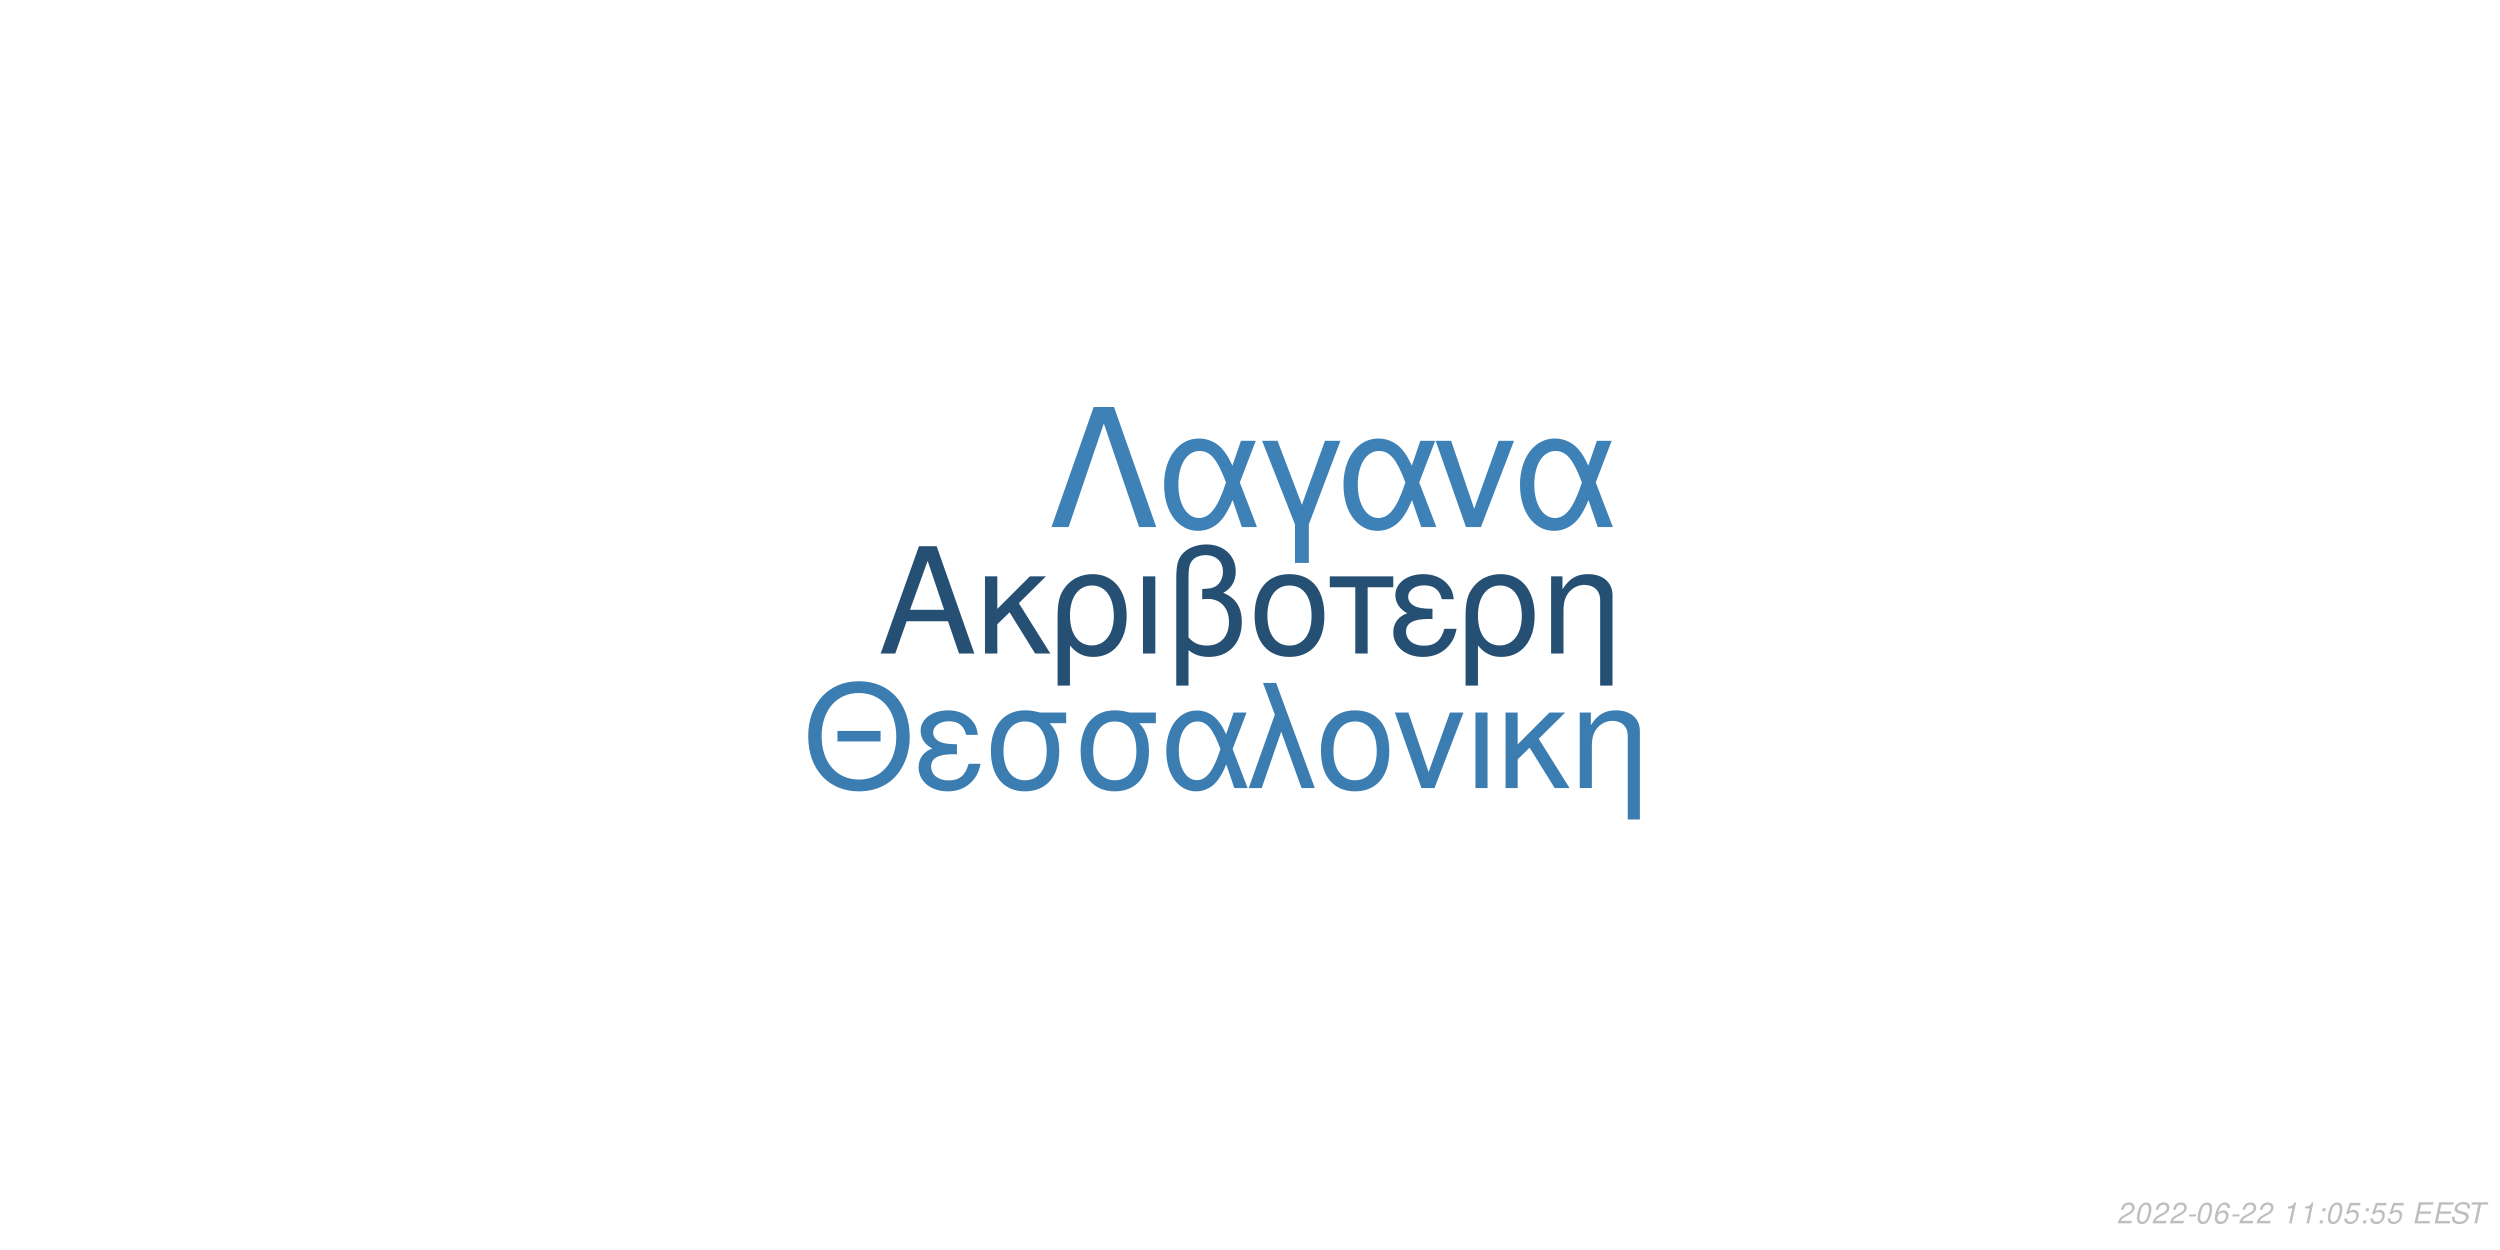
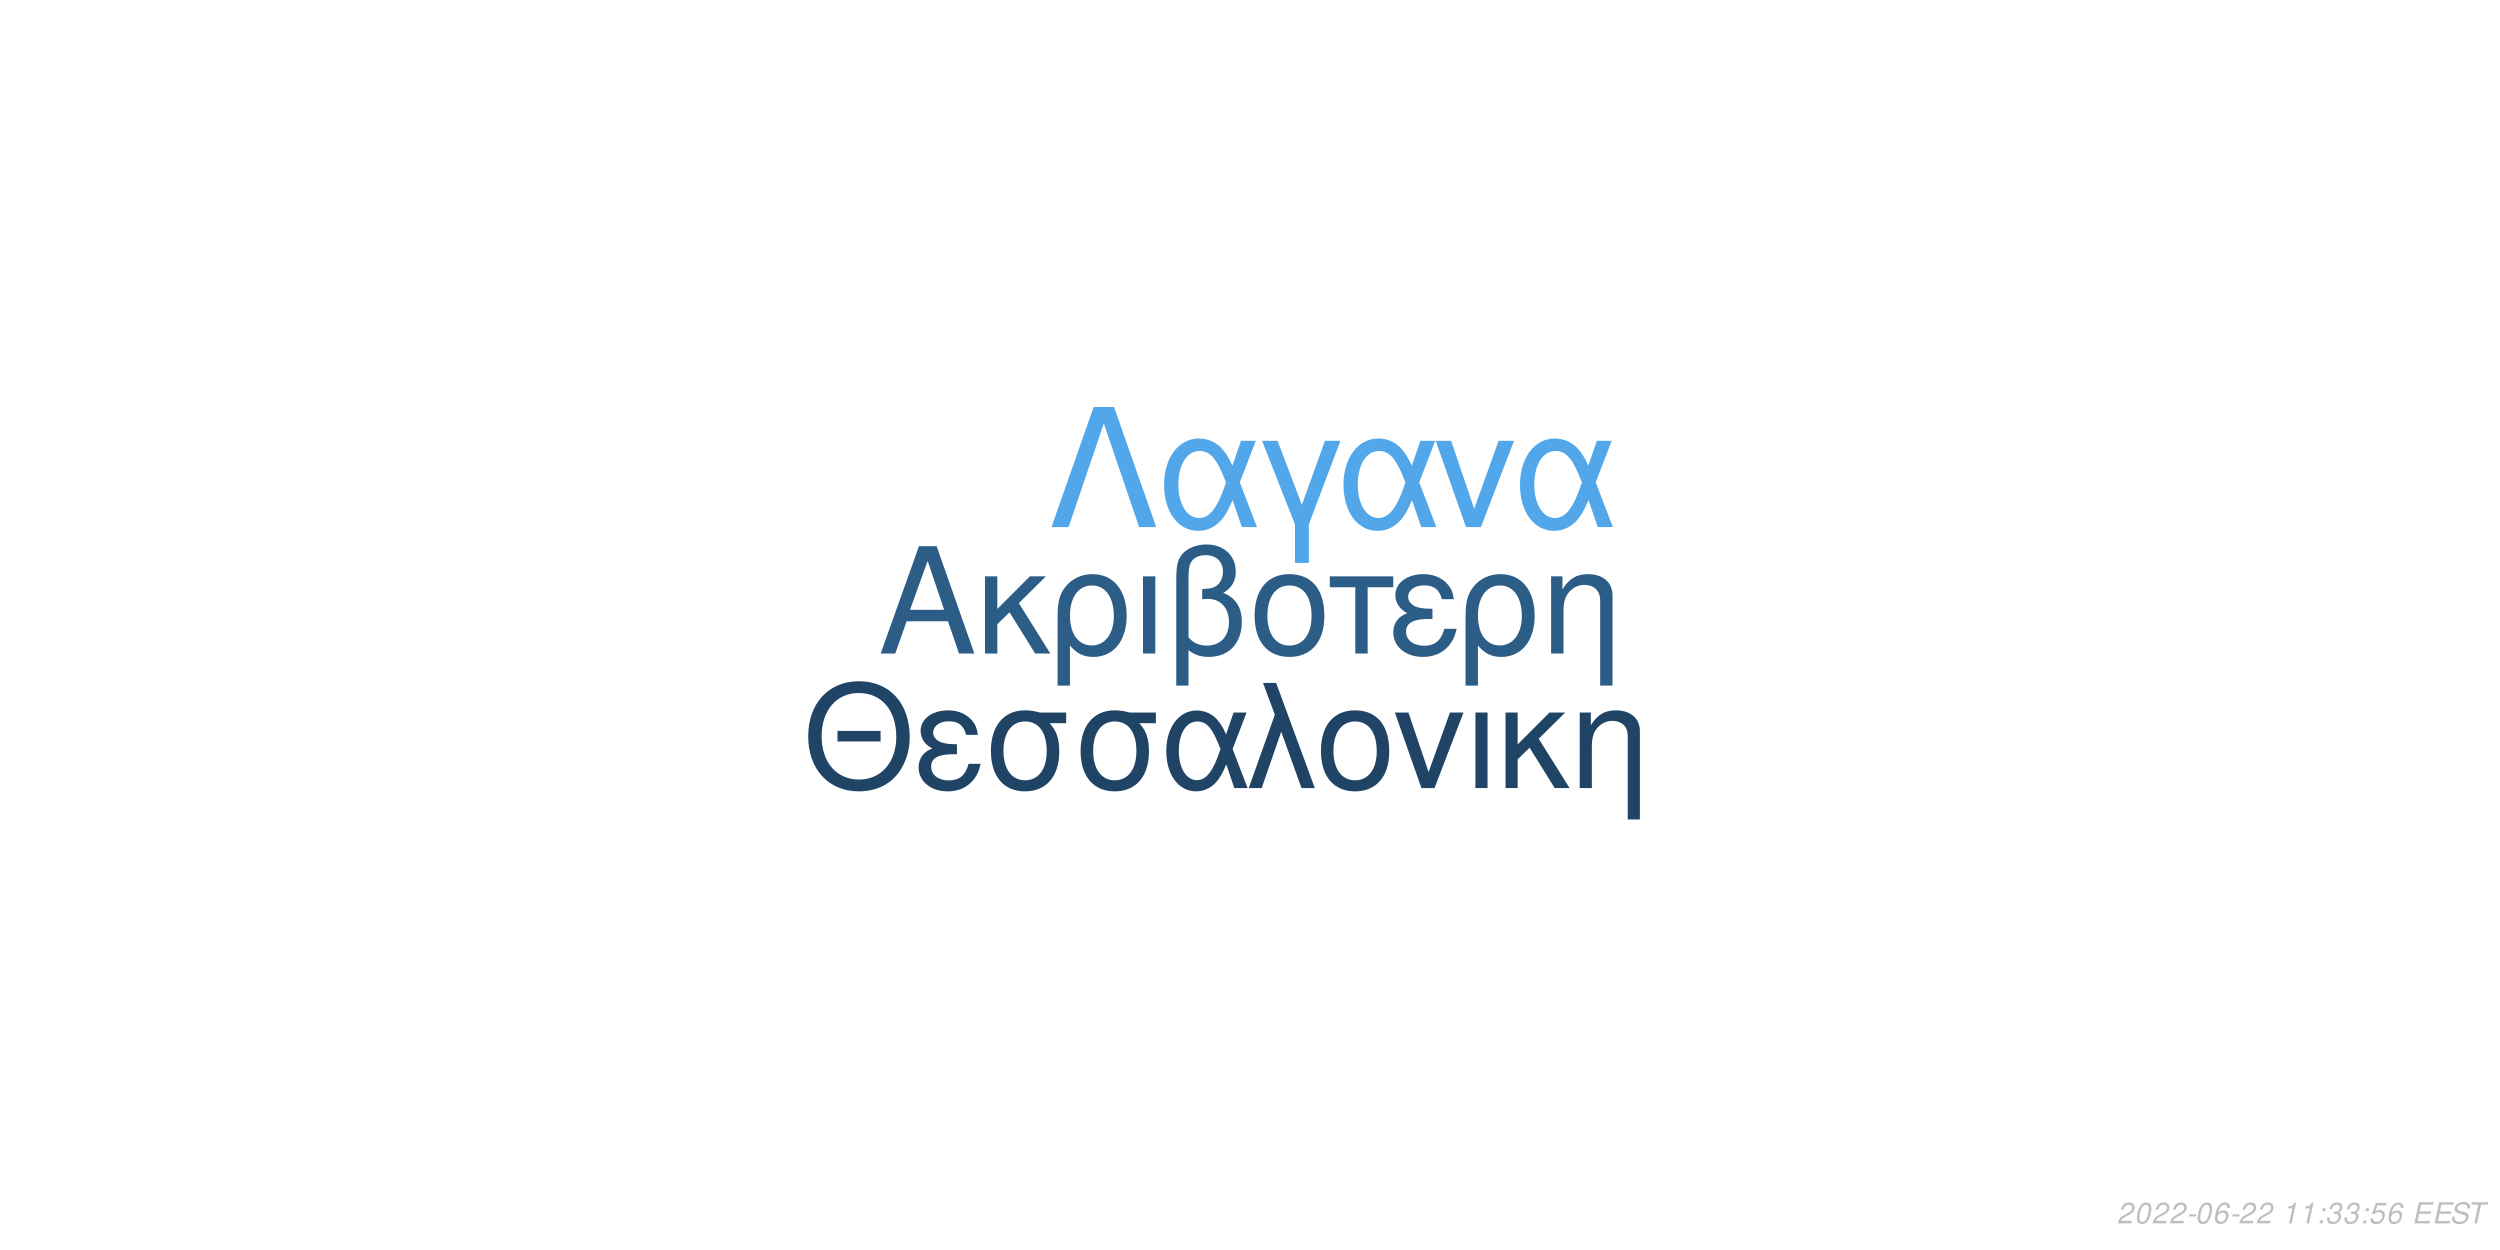
<svg xmlns="http://www.w3.org/2000/svg" xmlns:xlink="http://www.w3.org/1999/xlink" width="864pt" height="432pt" viewBox="0 0 864 432" version="1.1">
  <defs>
    <g>
      <symbol overflow="visible" id="glyph0-0">
        <path style="stroke:none;" d="" />
      </symbol>
      <symbol overflow="visible" id="glyph0-1">
        <path style="stroke:none;" d="M 24.125 -11.141 L 27.938 0 L 33.234 0 L 20.203 -37.094 L 14.094 -37.094 L 0.859 0 L 5.906 0 L 9.828 -11.141 Z M 22.797 -15.109 L 11 -15.109 L 17.094 -32.016 Z M 22.797 -15.109 " />
      </symbol>
      <symbol overflow="visible" id="glyph0-2">
        <path style="stroke:none;" d="M 7.172 -15.422 L 7.172 -26.672 L 2.906 -26.672 L 2.906 0 L 7.172 0 L 7.172 -10.125 L 11.406 -14.25 L 20.25 0 L 25.5 0 L 14.609 -17.406 L 23.969 -26.672 L 18.422 -26.672 Z M 7.172 -15.422 " />
      </symbol>
      <symbol overflow="visible" id="glyph0-3">
        <path style="stroke:none;" d="M 3 11.094 L 7.281 11.094 L 7.281 -2.797 C 9.516 -0.047 11.953 1.172 15.375 1.172 C 22.344 1.172 26.875 -4.422 26.875 -13.031 C 26.875 -21.891 22.297 -27.438 15.062 -27.438 C 11.297 -27.438 7.984 -25.906 5.797 -23.156 C 3.672 -20.516 3 -17.969 3 -12.359 Z M 14.906 -23.516 C 19.547 -23.516 22.438 -19.438 22.438 -12.922 C 22.438 -6.812 19.391 -2.797 14.812 -2.797 C 10.172 -2.797 7.281 -6.766 7.281 -13.125 C 7.281 -19.484 10.234 -23.516 14.906 -23.516 Z M 14.906 -23.516 " />
      </symbol>
      <symbol overflow="visible" id="glyph0-4">
        <path style="stroke:none;" d="M 3.516 0 L 7.781 0 L 7.781 -26.672 L 3.516 -26.672 Z M 3.516 0 " />
      </symbol>
      <symbol overflow="visible" id="glyph0-5">
        <path style="stroke:none;" d="M 4.016 11.094 L 8.25 11.094 L 8.25 -1.172 C 10.172 0.406 12.422 1.172 15.312 1.172 C 22.188 1.172 26.672 -3.609 26.672 -10.891 C 26.672 -15.984 24.578 -19.234 20.25 -20.969 C 23.109 -22.547 24.578 -25.031 24.578 -28.344 C 24.578 -33.844 20.406 -37.703 14.453 -37.703 C 10.938 -37.703 7.734 -36.391 6 -34.25 C 4.484 -32.422 4.016 -30.328 4.016 -25.391 Z M 8.25 -25.656 C 8.25 -29.359 8.5 -30.844 9.469 -32.062 C 10.375 -33.281 12.156 -34 14.094 -34 C 17.812 -34 20.156 -31.812 20.156 -28.297 C 20.156 -25.953 18.984 -23.812 17.297 -23.047 C 16.281 -22.547 15.469 -22.438 12.984 -22.297 L 12.984 -18.781 C 13.734 -18.828 14.344 -18.875 14.969 -18.875 C 19.344 -18.875 22.234 -15.719 22.234 -10.891 C 22.234 -5.906 19.281 -2.75 14.656 -2.75 C 11.953 -2.75 9.922 -3.609 8.25 -5.594 Z M 8.25 -25.656 " />
      </symbol>
      <symbol overflow="visible" id="glyph0-6">
        <path style="stroke:none;" d="M 14.094 -27.438 C 6.562 -27.438 2.094 -22.094 2.094 -13.125 C 2.094 -4.125 6.562 1.172 14.141 1.172 C 21.672 1.172 26.203 -4.172 26.203 -12.922 C 26.203 -22.188 21.828 -27.438 14.094 -27.438 Z M 14.141 -23.516 C 18.938 -23.516 21.781 -19.594 21.781 -12.984 C 21.781 -6.672 18.828 -2.75 14.141 -2.75 C 9.422 -2.75 6.516 -6.672 6.516 -13.125 C 6.516 -19.594 9.422 -23.516 14.141 -23.516 Z M 14.141 -23.516 " />
      </symbol>
      <symbol overflow="visible" id="glyph0-7">
        <path style="stroke:none;" d="M 7.891 0 L 12.156 0 L 12.156 -22.906 L 21.016 -22.906 L 21.016 -26.672 L -0.922 -26.672 L -0.922 -22.906 L 7.891 -22.906 Z M 7.891 0 " />
      </symbol>
      <symbol overflow="visible" id="glyph0-8">
        <path style="stroke:none;" d="M 14.562 -15.469 C 11.344 -15.469 9.562 -15.781 8.297 -16.438 C 6.922 -17.203 6.156 -18.328 6.156 -19.547 C 6.156 -21.891 8.453 -23.562 11.656 -23.562 C 15.062 -23.562 16.953 -22.094 17.812 -18.781 L 21.938 -18.781 C 21.578 -21.266 21.062 -22.5 19.797 -23.922 C 17.812 -26.203 14.906 -27.438 11.453 -27.438 C 5.797 -27.438 1.734 -24.375 1.734 -20.203 C 1.734 -17.609 3.156 -15.375 5.859 -13.938 C 2.797 -12.875 1.016 -10.484 1.016 -7.328 C 1.016 -2.391 5.297 1.172 11.25 1.172 C 14.969 1.172 17.906 -0.109 20.156 -2.641 C 21.578 -4.328 22.297 -5.797 22.906 -8.547 L 18.672 -8.547 C 17.5 -4.422 15.422 -2.703 11.609 -2.703 C 7.938 -2.703 5.438 -4.688 5.438 -7.578 C 5.438 -10.578 7.938 -11.953 13.484 -11.953 C 13.641 -11.953 14.094 -11.953 14.562 -11.906 Z M 14.562 -15.469 " />
      </symbol>
      <symbol overflow="visible" id="glyph0-9">
        <path style="stroke:none;" d="M 3.562 -26.672 L 3.562 0 L 7.844 0 L 7.844 -14.703 C 7.844 -17.906 8.5 -19.891 10.031 -21.531 C 11.406 -22.953 13.188 -23.719 15.062 -23.719 C 18.375 -23.719 20.516 -21.672 20.516 -18.469 L 20.516 11.094 L 24.781 11.094 L 24.781 -20.156 C 24.781 -24.578 21.469 -27.438 16.328 -27.438 C 12.359 -27.438 9.828 -25.906 7.484 -22.188 L 7.484 -26.672 Z M 3.562 -26.672 " />
      </symbol>
      <symbol overflow="visible" id="glyph1-0">
        <path style="stroke:none;" d="" />
      </symbol>
      <symbol overflow="visible" id="glyph1-1">
        <path style="stroke:none;" d="M 26.859 -19.734 L 11.953 -19.734 L 11.953 -16.094 L 26.859 -16.094 Z M 19.328 -36.922 C 8.922 -36.922 1.844 -29.25 1.844 -17.891 C 1.844 -6.484 8.875 1.141 19.391 1.141 C 23.812 1.141 27.703 -0.203 30.641 -2.688 C 34.578 -6.031 36.922 -11.656 36.922 -17.594 C 36.922 -29.297 30 -36.922 19.328 -36.922 Z M 19.328 -32.844 C 27.203 -32.844 32.281 -26.906 32.281 -17.688 C 32.281 -8.922 27.062 -2.938 19.391 -2.938 C 11.609 -2.938 6.484 -8.922 6.484 -17.891 C 6.484 -26.859 11.609 -32.844 19.328 -32.844 Z M 19.328 -32.844 " />
      </symbol>
      <symbol overflow="visible" id="glyph1-2">
        <path style="stroke:none;" d="M 14.25 -15.141 C 11.109 -15.141 9.375 -15.453 8.125 -16.094 C 6.781 -16.844 6.031 -17.938 6.031 -19.141 C 6.031 -21.422 8.266 -23.078 11.406 -23.078 C 14.75 -23.078 16.594 -21.625 17.438 -18.391 L 21.469 -18.391 C 21.125 -20.828 20.625 -22.031 19.391 -23.422 C 17.438 -25.656 14.594 -26.859 11.219 -26.859 C 5.688 -26.859 1.688 -23.875 1.688 -19.781 C 1.688 -17.234 3.094 -15.047 5.734 -13.656 C 2.734 -12.609 1 -10.266 1 -7.172 C 1 -2.344 5.188 1.141 11.016 1.141 C 14.656 1.141 17.547 -0.094 19.734 -2.594 C 21.125 -4.234 21.828 -5.688 22.422 -8.375 L 18.281 -8.375 C 17.141 -4.328 15.094 -2.641 11.359 -2.641 C 7.766 -2.641 5.328 -4.578 5.328 -7.422 C 5.328 -10.359 7.766 -11.703 13.203 -11.703 C 13.359 -11.703 13.797 -11.703 14.25 -11.656 Z M 14.25 -15.141 " />
      </symbol>
      <symbol overflow="visible" id="glyph1-3">
        <path style="stroke:none;" d="M 29 -26.109 L 19.938 -26.109 C 17.594 -26.703 16.438 -26.859 14.703 -26.859 C 7.469 -26.859 2.984 -21.469 2.984 -12.859 C 2.984 -4.031 7.375 1.141 14.797 1.141 C 22.172 1.141 26.609 -4.078 26.609 -12.656 C 26.609 -17.047 25.656 -19.828 23.266 -22.422 L 29 -22.422 Z M 14.797 -23.016 C 19.531 -23.016 22.266 -19.234 22.266 -12.75 C 22.266 -6.531 19.438 -2.688 14.797 -2.688 C 10.172 -2.688 7.328 -6.531 7.328 -12.859 C 7.328 -19.188 10.172 -23.016 14.797 -23.016 Z M 14.797 -23.016 " />
      </symbol>
      <symbol overflow="visible" id="glyph1-4">
        <path style="stroke:none;" d="M 29.344 -26.109 L 24.859 -26.109 L 22.266 -18.578 C 21.125 -21.031 20.484 -22.125 19.328 -23.469 C 17.547 -25.609 14.906 -26.812 12.156 -26.812 C 5.984 -26.812 1.594 -20.984 1.594 -12.812 C 1.594 -4.578 5.828 1.141 11.906 1.141 C 14.953 1.141 17.734 -0.344 19.625 -3.047 C 20.672 -4.531 21.281 -5.688 22.328 -8.172 L 25.109 0 L 29.703 0 L 24.516 -13.5 Z M 20.328 -13.5 C 17.891 -5.922 15.453 -2.734 12.156 -2.734 C 8.516 -2.734 5.922 -6.922 5.922 -12.812 C 5.922 -18.938 8.516 -23.016 12.359 -23.016 C 15.594 -23.016 17.688 -20.531 20.328 -13.5 Z M 20.328 -13.5 " />
      </symbol>
      <symbol overflow="visible" id="glyph1-5">
        <path style="stroke:none;" d="M 1.094 0 L 5.578 0 L 12.312 -19.484 L 19.328 0 L 23.922 0 L 10.562 -36.328 L 6.031 -36.328 L 10.109 -25.359 Z M 1.094 0 " />
      </symbol>
      <symbol overflow="visible" id="glyph1-6">
        <path style="stroke:none;" d="M 13.797 -26.859 C 6.422 -26.859 2.047 -21.625 2.047 -12.859 C 2.047 -4.031 6.422 1.141 13.859 1.141 C 21.234 1.141 25.656 -4.078 25.656 -12.656 C 25.656 -21.719 21.375 -26.859 13.797 -26.859 Z M 13.859 -23.016 C 18.531 -23.016 21.328 -19.188 21.328 -12.703 C 21.328 -6.531 18.438 -2.688 13.859 -2.688 C 9.219 -2.688 6.375 -6.531 6.375 -12.859 C 6.375 -19.188 9.219 -23.016 13.859 -23.016 Z M 13.859 -23.016 " />
      </symbol>
      <symbol overflow="visible" id="glyph1-7">
        <path style="stroke:none;" d="M 14.297 0 L 24.312 -26.109 L 19.625 -26.109 L 12.25 -5.531 L 5.281 -26.109 L 0.594 -26.109 L 9.766 0 Z M 14.297 0 " />
      </symbol>
      <symbol overflow="visible" id="glyph1-8">
        <path style="stroke:none;" d="M 3.438 0 L 7.625 0 L 7.625 -26.109 L 3.438 -26.109 Z M 3.438 0 " />
      </symbol>
      <symbol overflow="visible" id="glyph1-9">
        <path style="stroke:none;" d="M 7.031 -15.094 L 7.031 -26.109 L 2.844 -26.109 L 2.844 0 L 7.031 0 L 7.031 -9.922 L 11.156 -13.953 L 19.828 0 L 24.969 0 L 14.297 -17.047 L 23.469 -26.109 L 18.031 -26.109 Z M 7.031 -15.094 " />
      </symbol>
      <symbol overflow="visible" id="glyph1-10">
        <path style="stroke:none;" d="M 3.484 -26.109 L 3.484 0 L 7.672 0 L 7.672 -14.406 C 7.672 -17.547 8.328 -19.484 9.812 -21.078 C 11.156 -22.469 12.906 -23.219 14.75 -23.219 C 17.984 -23.219 20.078 -21.234 20.078 -18.094 L 20.078 10.859 L 24.266 10.859 L 24.266 -19.734 C 24.266 -24.062 21.031 -26.859 16 -26.859 C 12.109 -26.859 9.609 -25.359 7.328 -21.719 L 7.328 -26.109 Z M 3.484 -26.109 " />
      </symbol>
      <symbol overflow="visible" id="glyph2-0">
        <path style="stroke:none;" d="" />
      </symbol>
      <symbol overflow="visible" id="glyph2-1">
        <path style="stroke:none;" d="M 22.531 -41.484 L 15.484 -41.484 L 0.906 0 L 6.828 0 L 19 -35.797 L 31.188 0 L 37.109 0 Z M 22.531 -41.484 " />
      </symbol>
      <symbol overflow="visible" id="glyph2-2">
        <path style="stroke:none;" d="M 33.516 -29.812 L 28.391 -29.812 L 25.438 -21.219 C 24.125 -24.016 23.391 -25.266 22.078 -26.797 C 20.031 -29.25 17.016 -30.609 13.891 -30.609 C 6.828 -30.609 1.828 -23.953 1.828 -14.625 C 1.828 -5.234 6.656 1.312 13.594 1.312 C 17.078 1.312 20.266 -0.391 22.422 -3.469 C 23.609 -5.172 24.297 -6.484 25.5 -9.328 L 28.688 0 L 33.922 0 L 28 -15.422 Z M 23.219 -15.422 C 20.422 -6.766 17.641 -3.125 13.891 -3.125 C 9.734 -3.125 6.766 -7.906 6.766 -14.625 C 6.766 -21.625 9.734 -26.297 14.109 -26.297 C 17.812 -26.297 20.203 -23.453 23.219 -15.422 Z M 23.219 -15.422 " />
      </symbol>
      <symbol overflow="visible" id="glyph2-3">
        <path style="stroke:none;" d="M 12.062 12.406 L 16.844 12.406 L 16.844 -0.906 L 27.766 -29.812 L 22.422 -29.812 L 14.453 -7.688 L 6.031 -29.812 L 0.688 -29.812 L 12.062 -0.906 Z M 12.062 12.406 " />
      </symbol>
      <symbol overflow="visible" id="glyph2-4">
        <path style="stroke:none;" d="M 16.328 0 L 27.766 -29.812 L 22.422 -29.812 L 14 -6.312 L 6.031 -29.812 L 0.688 -29.812 L 11.156 0 Z M 16.328 0 " />
      </symbol>
      <symbol overflow="visible" id="glyph3-0">
        <path style="stroke:none;" d="" />
      </symbol>
      <symbol overflow="visible" id="glyph3-1">
        <path style="stroke:none;" d="M 5.234 -0.875 L 1.469 -0.875 C 1.641 -1.375 2.203 -1.891 3.109 -2.344 L 4.234 -2.938 C 5.562 -3.625 6.219 -4.469 6.219 -5.484 C 6.219 -5.938 6.062 -6.359 5.797 -6.656 C 5.469 -7.047 4.984 -7.234 4.312 -7.234 C 2.766 -7.234 1.891 -6.453 1.484 -4.734 L 2.375 -4.734 C 2.484 -5.188 2.609 -5.484 2.797 -5.75 C 3.094 -6.203 3.609 -6.453 4.188 -6.453 C 4.891 -6.453 5.344 -6.031 5.344 -5.375 C 5.344 -4.703 4.859 -4.094 4.016 -3.656 L 2.984 -3.125 C 1.234 -2.188 0.797 -1.656 0.344 -0.016 L 5.047 -0.016 Z M 5.234 -0.875 " />
      </symbol>
      <symbol overflow="visible" id="glyph3-2">
        <path style="stroke:none;" d="M 4.203 -7.234 C 3.375 -7.234 2.688 -6.812 2.125 -5.984 C 1.484 -5.047 0.984 -3.188 0.984 -1.734 C 0.984 -1.109 1.172 -0.562 1.484 -0.266 C 1.797 0.047 2.281 0.234 2.766 0.234 C 3.625 0.234 4.281 -0.156 4.859 -1.016 C 5.516 -1.953 6 -3.797 6 -5.266 C 6 -6.5 5.328 -7.234 4.203 -7.234 Z M 4.094 -6.453 C 4.734 -6.453 5.125 -5.984 5.125 -5.156 C 5.125 -4.203 4.781 -2.625 4.406 -1.812 C 3.984 -0.938 3.516 -0.547 2.875 -0.547 C 2.25 -0.547 1.875 -1.031 1.875 -1.828 C 1.875 -2.797 2.203 -4.344 2.594 -5.203 C 2.984 -6.047 3.453 -6.453 4.094 -6.453 Z M 4.094 -6.453 " />
      </symbol>
      <symbol overflow="visible" id="glyph3-3">
        <path style="stroke:none;" d="M 3.516 -3.125 L 1.125 -3.125 L 0.969 -2.406 L 3.359 -2.406 Z M 3.516 -3.125 " />
      </symbol>
      <symbol overflow="visible" id="glyph3-4">
        <path style="stroke:none;" d="M 6.125 -5.344 L 6.141 -5.625 C 6.141 -6.609 5.453 -7.234 4.391 -7.234 C 3.438 -7.234 2.641 -6.719 2.016 -5.703 C 1.422 -4.781 0.938 -2.953 0.938 -1.688 C 0.938 -0.516 1.688 0.234 2.859 0.234 C 3.703 0.234 4.438 -0.156 5 -0.875 C 5.406 -1.422 5.672 -2.156 5.672 -2.766 C 5.672 -3.812 4.969 -4.5 3.906 -4.5 C 3.234 -4.5 2.672 -4.234 2.094 -3.625 C 2.406 -5.375 3.234 -6.453 4.25 -6.453 C 4.703 -6.453 5.062 -6.234 5.172 -5.844 C 5.203 -5.719 5.234 -5.578 5.25 -5.344 Z M 3.656 -3.734 C 4.344 -3.734 4.797 -3.281 4.797 -2.625 C 4.797 -1.469 3.984 -0.547 2.984 -0.547 C 2.297 -0.547 1.812 -1.047 1.812 -1.766 C 1.812 -2.859 2.625 -3.734 3.656 -3.734 Z M 3.656 -3.734 " />
      </symbol>
      <symbol overflow="visible" id="glyph3-5">
        <path style="stroke:none;" d="" />
      </symbol>
      <symbol overflow="visible" id="glyph3-6">
        <path style="stroke:none;" d="M 3.703 -5.188 L 2.594 0 L 3.469 0 L 5.016 -7.234 L 4.438 -7.234 C 3.906 -6.156 3.688 -6.016 2.234 -5.812 L 2.109 -5.188 Z M 3.703 -5.188 " />
      </symbol>
      <symbol overflow="visible" id="glyph3-7">
        <path style="stroke:none;" d="M 2.359 -1.031 L 1.312 -1.031 L 1.094 0 L 2.141 0 Z M 3.266 -5.234 L 2.219 -5.234 L 2 -4.203 L 3.047 -4.203 Z M 3.266 -5.234 " />
      </symbol>
      <symbol overflow="visible" id="glyph3-8">
+         <path style="stroke:none;" d="M 2.922 -3.312 C 3.125 -3.344 3.234 -3.344 3.375 -3.344 C 4.203 -3.344 4.688 -3 4.688 -2.406 C 4.688 -1.312 3.906 -0.547 2.781 -0.547 C 2.047 -0.547 1.594 -0.938 1.594 -1.562 C 1.594 -1.719 1.609 -1.844 1.656 -2.094 L 0.766 -2.094 C 0.734 -1.797 0.719 -1.641 0.719 -1.469 C 0.719 -0.375 1.406 0.234 2.641 0.234 C 3.547 0.234 4.297 -0.078 4.812 -0.656 C 5.266 -1.156 5.562 -1.875 5.562 -2.547 C 5.562 -3.125 5.344 -3.453 4.797 -3.734 C 5.641 -4.234 6.016 -4.844 6.016 -5.734 C 6.016 -6.656 5.312 -7.234 4.203 -7.234 C 3.375 -7.234 2.672 -6.938 2.188 -6.375 C 1.891 -6.031 1.703 -5.641 1.516 -4.906 L 2.391 -4.906 C 2.5 -5.359 2.594 -5.594 2.734 -5.812 C 3.047 -6.234 3.516 -6.453 4.078 -6.453 C 4.734 -6.453 5.141 -6.125 5.141 -5.578 C 5.141 -5.188 5.016 -4.797 4.797 -4.547 C 4.516 -4.234 4 -4.062 3.266 -4.062 L 3.078 -4.062 Z M 2.922 -3.312 " />
+       </symbol>
+       <symbol overflow="visible" id="glyph3-9">
        <path style="stroke:none;" d="M 6.297 -7.094 L 2.594 -7.094 L 1.234 -3.234 L 2.047 -3.234 C 2.656 -3.766 2.938 -3.906 3.531 -3.906 C 4.328 -3.906 4.797 -3.453 4.797 -2.688 C 4.797 -1.438 3.969 -0.547 2.828 -0.547 C 2.031 -0.547 1.609 -0.938 1.578 -1.734 L 0.703 -1.734 L 0.703 -1.516 C 0.703 -0.938 0.844 -0.547 1.188 -0.266 C 1.562 0.062 2.078 0.234 2.703 0.234 C 3.656 0.234 4.391 -0.156 4.984 -0.922 C 5.422 -1.5 5.672 -2.234 5.672 -2.953 C 5.672 -4 4.938 -4.672 3.812 -4.672 C 3.328 -4.672 2.906 -4.547 2.406 -4.234 L 3.109 -6.219 L 6.109 -6.219 Z M 6.297 -7.094 " />
      </symbol>
-       <symbol overflow="visible" id="glyph3-9">
+       <symbol overflow="visible" id="glyph3-10">
        <path style="stroke:none;" d="M 2.547 -3.312 L 6.5 -3.312 L 6.688 -4.141 L 2.719 -4.141 L 3.219 -6.469 L 7.344 -6.469 L 7.516 -7.297 L 2.453 -7.297 L 0.906 0 L 6.125 0 L 6.297 -0.812 L 2.016 -0.812 Z M 2.547 -3.312 " />
      </symbol>
-       <symbol overflow="visible" id="glyph3-10">
+       <symbol overflow="visible" id="glyph3-11">
        <path style="stroke:none;" d="M 7.062 -5.156 C 7.125 -5.438 7.141 -5.562 7.141 -5.703 C 7.141 -6.156 6.938 -6.594 6.594 -6.891 C 6.188 -7.25 5.656 -7.406 4.875 -7.406 C 3.844 -7.406 3.047 -7.125 2.5 -6.562 C 2.094 -6.141 1.781 -5.438 1.781 -4.922 C 1.781 -4.297 2.219 -3.766 2.891 -3.562 L 4.594 -3.094 C 5.406 -2.859 5.734 -2.578 5.734 -2.094 C 5.734 -1.781 5.547 -1.406 5.266 -1.141 C 4.844 -0.766 4.266 -0.578 3.453 -0.578 C 2.328 -0.578 1.812 -0.984 1.812 -1.906 C 1.812 -2.047 1.812 -2.125 1.844 -2.312 L 0.984 -2.312 C 0.906 -2.062 0.891 -1.906 0.891 -1.688 C 0.891 -0.484 1.797 0.234 3.297 0.234 C 4.359 0.234 5.234 -0.062 5.812 -0.609 C 6.344 -1.078 6.688 -1.797 6.688 -2.375 C 6.688 -2.641 6.609 -2.906 6.453 -3.156 C 6.234 -3.5 5.938 -3.703 5.469 -3.828 L 3.75 -4.312 C 2.984 -4.547 2.734 -4.734 2.734 -5.188 C 2.734 -5.547 2.875 -5.844 3.188 -6.109 C 3.547 -6.438 4.031 -6.594 4.703 -6.594 C 5.266 -6.594 5.688 -6.484 5.906 -6.297 C 6.094 -6.125 6.219 -5.797 6.219 -5.516 C 6.219 -5.422 6.203 -5.344 6.188 -5.156 Z M 7.062 -5.156 " />
      </symbol>
-       <symbol overflow="visible" id="glyph3-11">
+       <symbol overflow="visible" id="glyph3-12">
        <path style="stroke:none;" d="M 4.938 -6.469 L 7.312 -6.469 L 7.484 -7.297 L 1.75 -7.297 L 1.578 -6.469 L 3.984 -6.469 L 2.609 0 L 3.547 0 Z M 4.938 -6.469 " />
      </symbol>
    </g>
  </defs>
  <g id="surface1">
    <rect x="0" y="0" width="864" height="432" style="fill:rgb(100%,100%,100%);fill-opacity:1;stroke:none;" />
-     <g style="fill:rgb(14.51%,30.98%,45.098%);fill-opacity:1;">
+     <g style="fill:rgb(17.255%,36.471%,52.549%);fill-opacity:1;">
      <use xlink:href="#glyph0-1" x="303.5" y="225.861" />
      <use xlink:href="#glyph0-2" x="337.5" y="225.861" />
      <use xlink:href="#glyph0-3" x="362.5" y="225.861" />
      <use xlink:href="#glyph0-4" x="391.5" y="225.861" />
      <use xlink:href="#glyph0-5" x="402.5" y="225.861" />
      <use xlink:href="#glyph0-6" x="431.5" y="225.861" />
      <use xlink:href="#glyph0-7" x="460.5" y="225.861" />
      <use xlink:href="#glyph0-8" x="480.5" y="225.861" />
      <use xlink:href="#glyph0-3" x="503.5" y="225.861" />
      <use xlink:href="#glyph0-9" x="532.5" y="225.861" />
    </g>
-     <g style="fill:rgb(23.529%,49.02%,69.412%);fill-opacity:1;">
+     <g style="fill:rgb(12.549%,26.667%,39.608%);fill-opacity:1;">
      <use xlink:href="#glyph1-1" x="277.473" y="272.354" />
      <use xlink:href="#glyph1-2" x="316.473" y="272.354" />
      <use xlink:href="#glyph1-3" x="339.473" y="272.354" />
      <use xlink:href="#glyph1-3" x="370.473" y="272.354" />
      <use xlink:href="#glyph1-4" x="401.473" y="272.354" />
      <use xlink:href="#glyph1-5" x="430.473" y="272.354" />
      <use xlink:href="#glyph1-6" x="454.473" y="272.354" />
      <use xlink:href="#glyph1-7" x="481.473" y="272.354" />
      <use xlink:href="#glyph1-8" x="506.473" y="272.354" />
      <use xlink:href="#glyph1-9" x="517.473" y="272.354" />
      <use xlink:href="#glyph1-10" x="542.473" y="272.354" />
    </g>
-     <g style="fill:rgb(24.314%,50.588%,71.373%);fill-opacity:1;">
+     <g style="fill:rgb(31.765%,65.49%,91.373%);fill-opacity:1;">
      <use xlink:href="#glyph2-1" x="362.484" y="182.152" />
      <use xlink:href="#glyph2-2" x="400.484" y="182.152" />
      <use xlink:href="#glyph2-3" x="435.484" y="182.152" />
      <use xlink:href="#glyph2-2" x="462.484" y="182.152" />
      <use xlink:href="#glyph2-4" x="495.484" y="182.152" />
      <use xlink:href="#glyph2-2" x="523.484" y="182.152" />
    </g>
    <g style="fill:rgb(74.51%,74.51%,74.51%);fill-opacity:1;">
      <use xlink:href="#glyph3-1" x="731.52" y="422.81" />
      <use xlink:href="#glyph3-2" x="737.52" y="422.81" />
      <use xlink:href="#glyph3-1" x="743.52" y="422.81" />
      <use xlink:href="#glyph3-1" x="749.52" y="422.81" />
      <use xlink:href="#glyph3-3" x="755.52" y="422.81" />
      <use xlink:href="#glyph3-2" x="758.52" y="422.81" />
      <use xlink:href="#glyph3-4" x="764.52" y="422.81" />
      <use xlink:href="#glyph3-3" x="770.52" y="422.81" />
      <use xlink:href="#glyph3-1" x="773.52" y="422.81" />
      <use xlink:href="#glyph3-1" x="779.52" y="422.81" />
      <use xlink:href="#glyph3-5" x="785.52" y="422.81" />
      <use xlink:href="#glyph3-6" x="788.52" y="422.81" />
      <use xlink:href="#glyph3-6" x="794.52" y="422.81" />
      <use xlink:href="#glyph3-7" x="800.52" y="422.81" />
-       <use xlink:href="#glyph3-2" x="803.52" y="422.81" />
+       <use xlink:href="#glyph3-8" x="803.52" y="422.81" />
      <use xlink:href="#glyph3-8" x="809.52" y="422.81" />
      <use xlink:href="#glyph3-7" x="815.52" y="422.81" />
-       <use xlink:href="#glyph3-8" x="818.52" y="422.81" />
-       <use xlink:href="#glyph3-8" x="824.52" y="422.81" />
+       <use xlink:href="#glyph3-9" x="818.52" y="422.81" />
+       <use xlink:href="#glyph3-4" x="824.52" y="422.81" />
      <use xlink:href="#glyph3-5" x="830.52" y="422.81" />
-       <use xlink:href="#glyph3-9" x="833.52" y="422.81" />
-       <use xlink:href="#glyph3-9" x="840.52" y="422.81" />
-       <use xlink:href="#glyph3-10" x="846.52" y="422.81" />
-       <use xlink:href="#glyph3-11" x="852.52" y="422.81" />
+       <use xlink:href="#glyph3-10" x="833.52" y="422.81" />
+       <use xlink:href="#glyph3-10" x="840.52" y="422.81" />
+       <use xlink:href="#glyph3-11" x="846.52" y="422.81" />
+       <use xlink:href="#glyph3-12" x="852.52" y="422.81" />
    </g>
  </g>
</svg>
